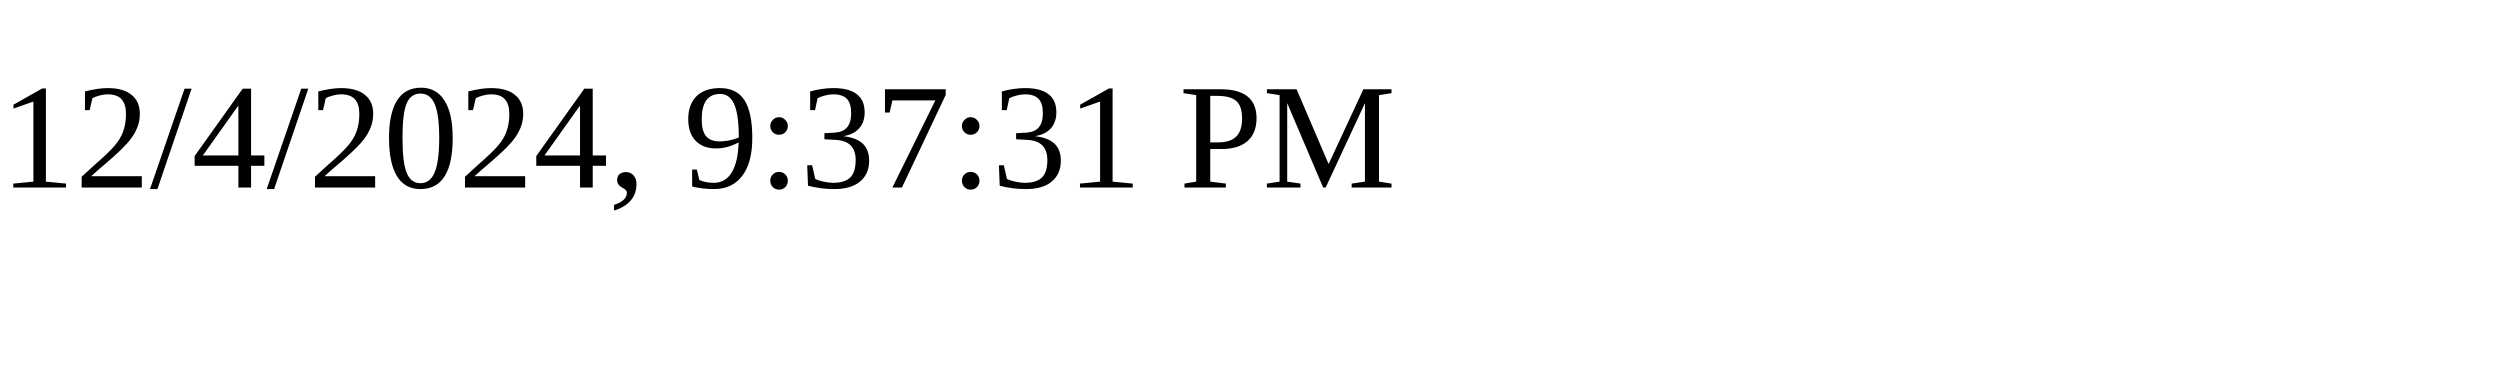
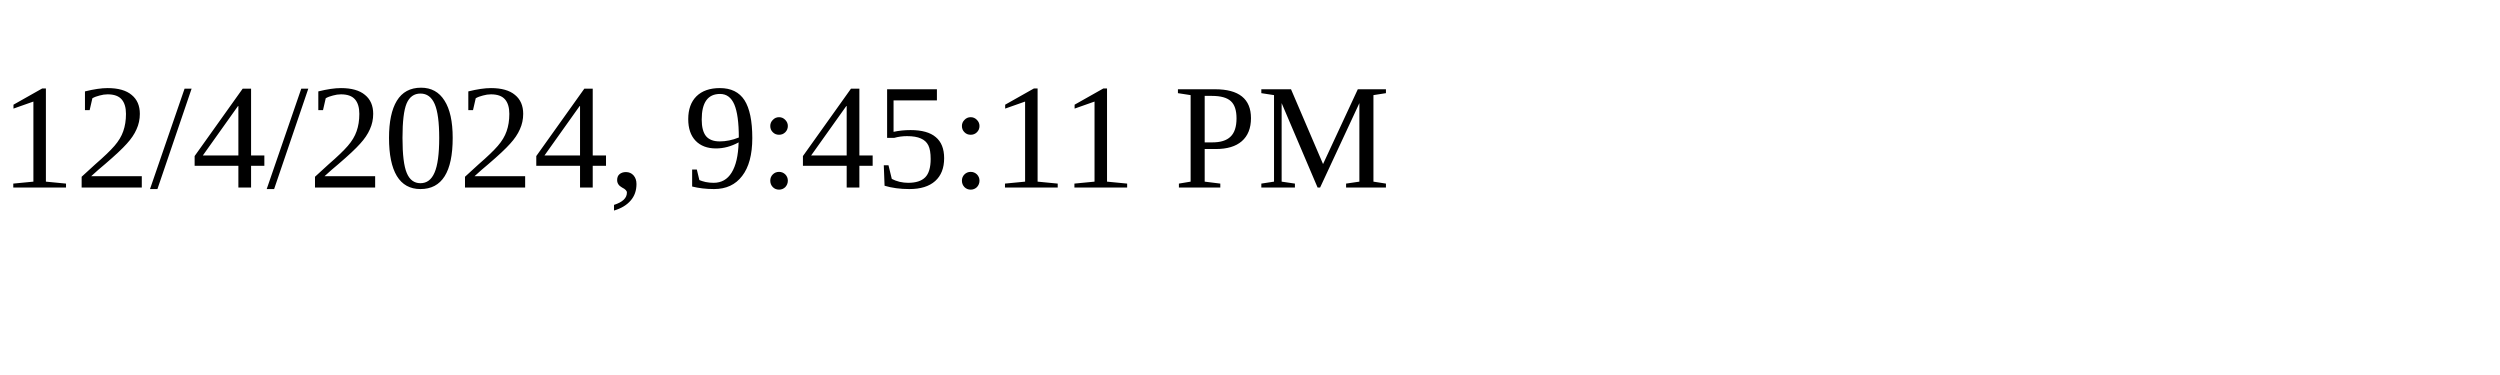
<svg xmlns="http://www.w3.org/2000/svg" height="30" width="200">
-   <text x="0" y="15">12/4/2024, 9:37:31 PM</text>
+   <text x="0" y="15">12/4/2024, 9:45:11 PM</text>
</svg>
